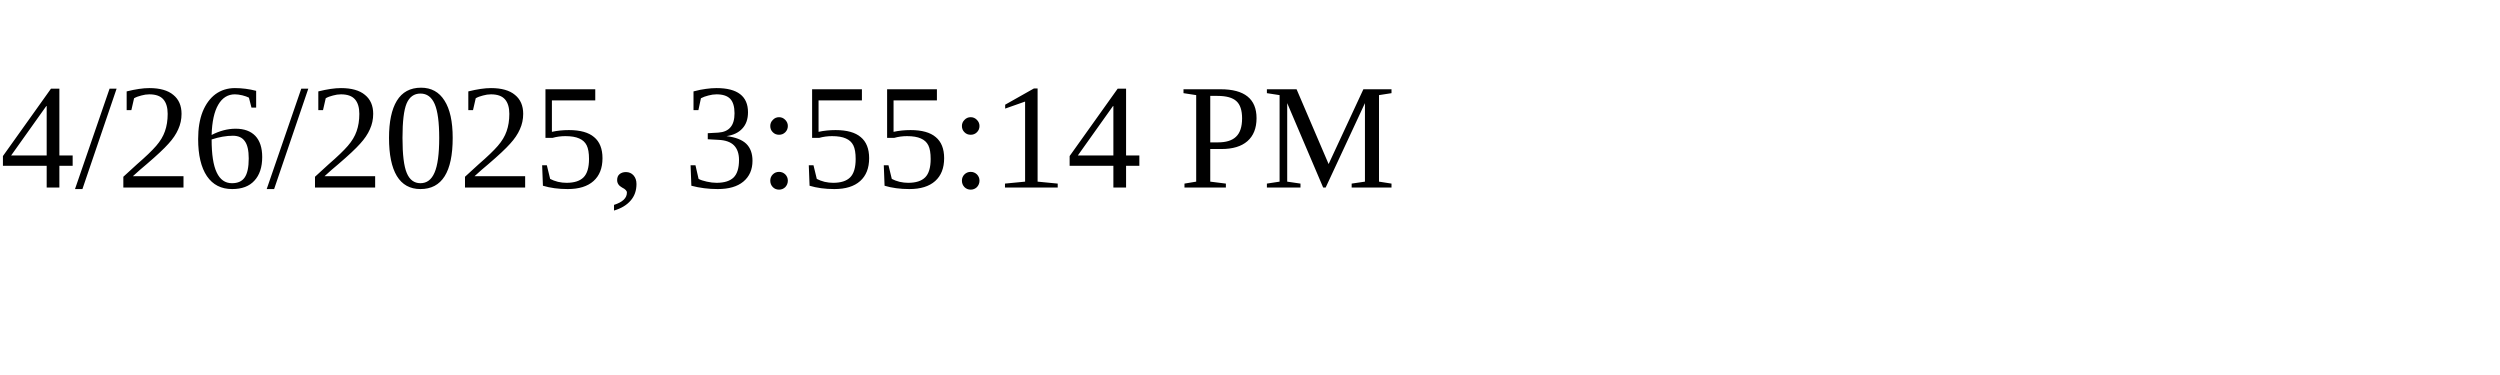
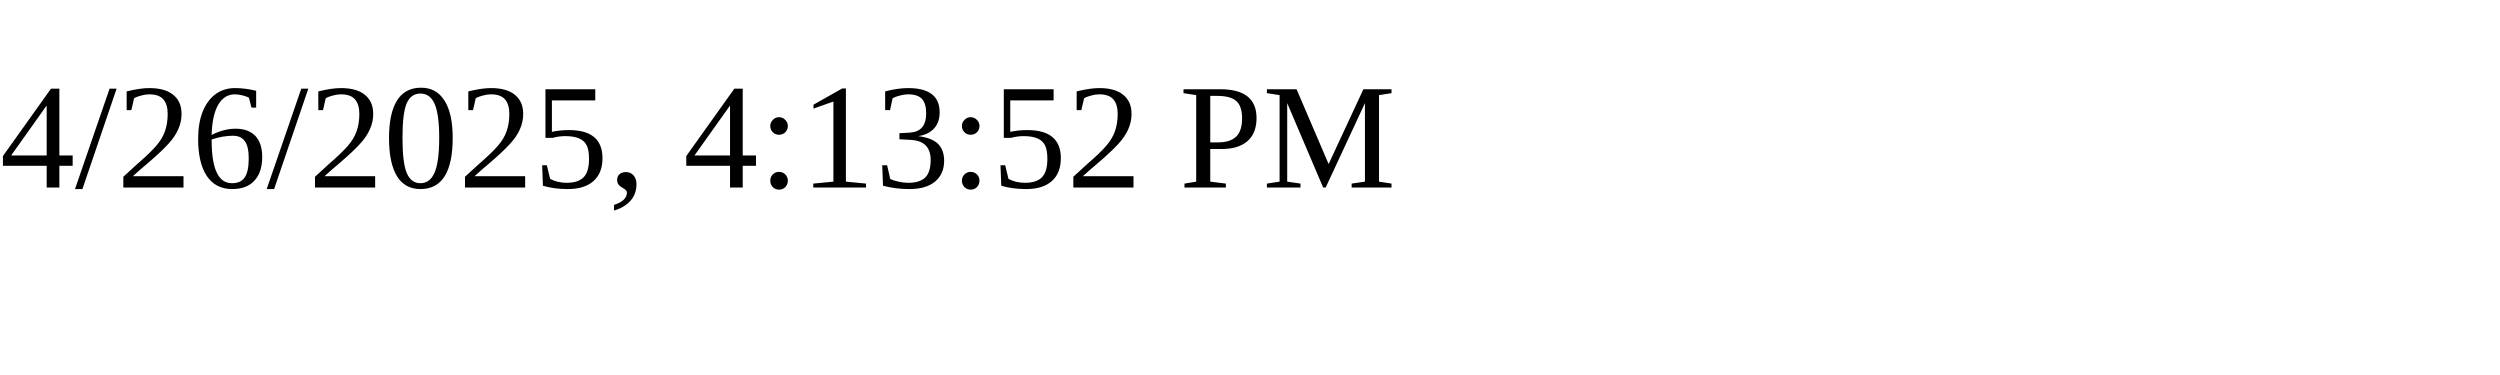
<svg xmlns="http://www.w3.org/2000/svg" height="30" width="200">
-   <text x="0" y="15">4/26/2025, 3:55:14 PM</text>
+   <text x="0" y="15">4/26/2025, 4:13:52 PM</text>
</svg>
